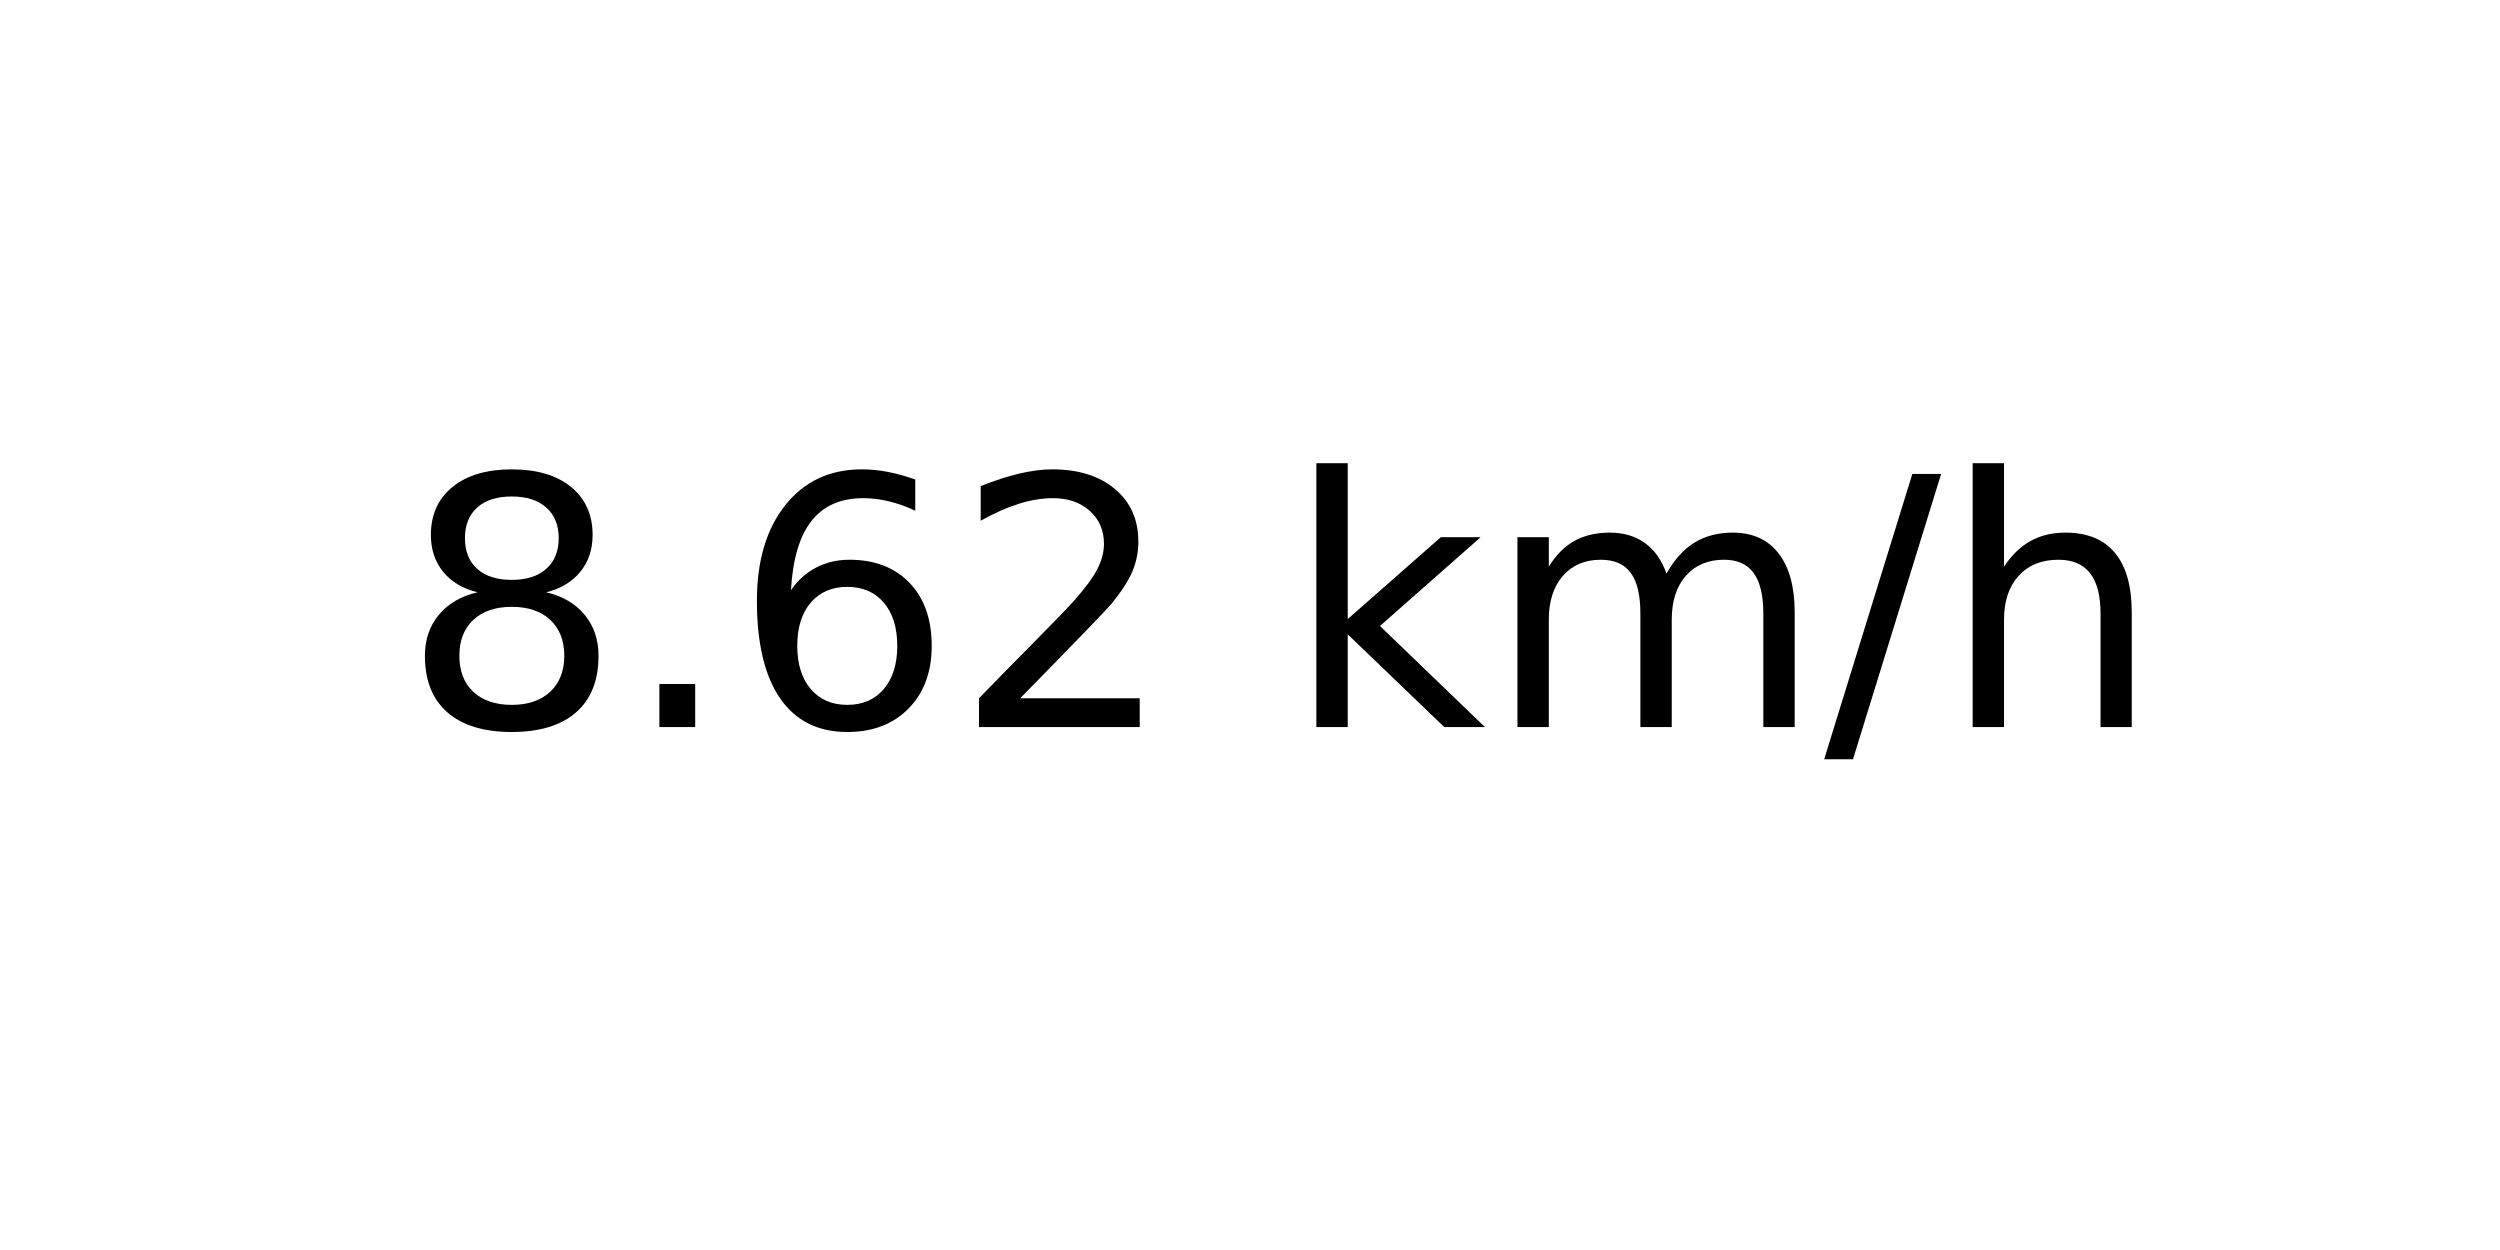
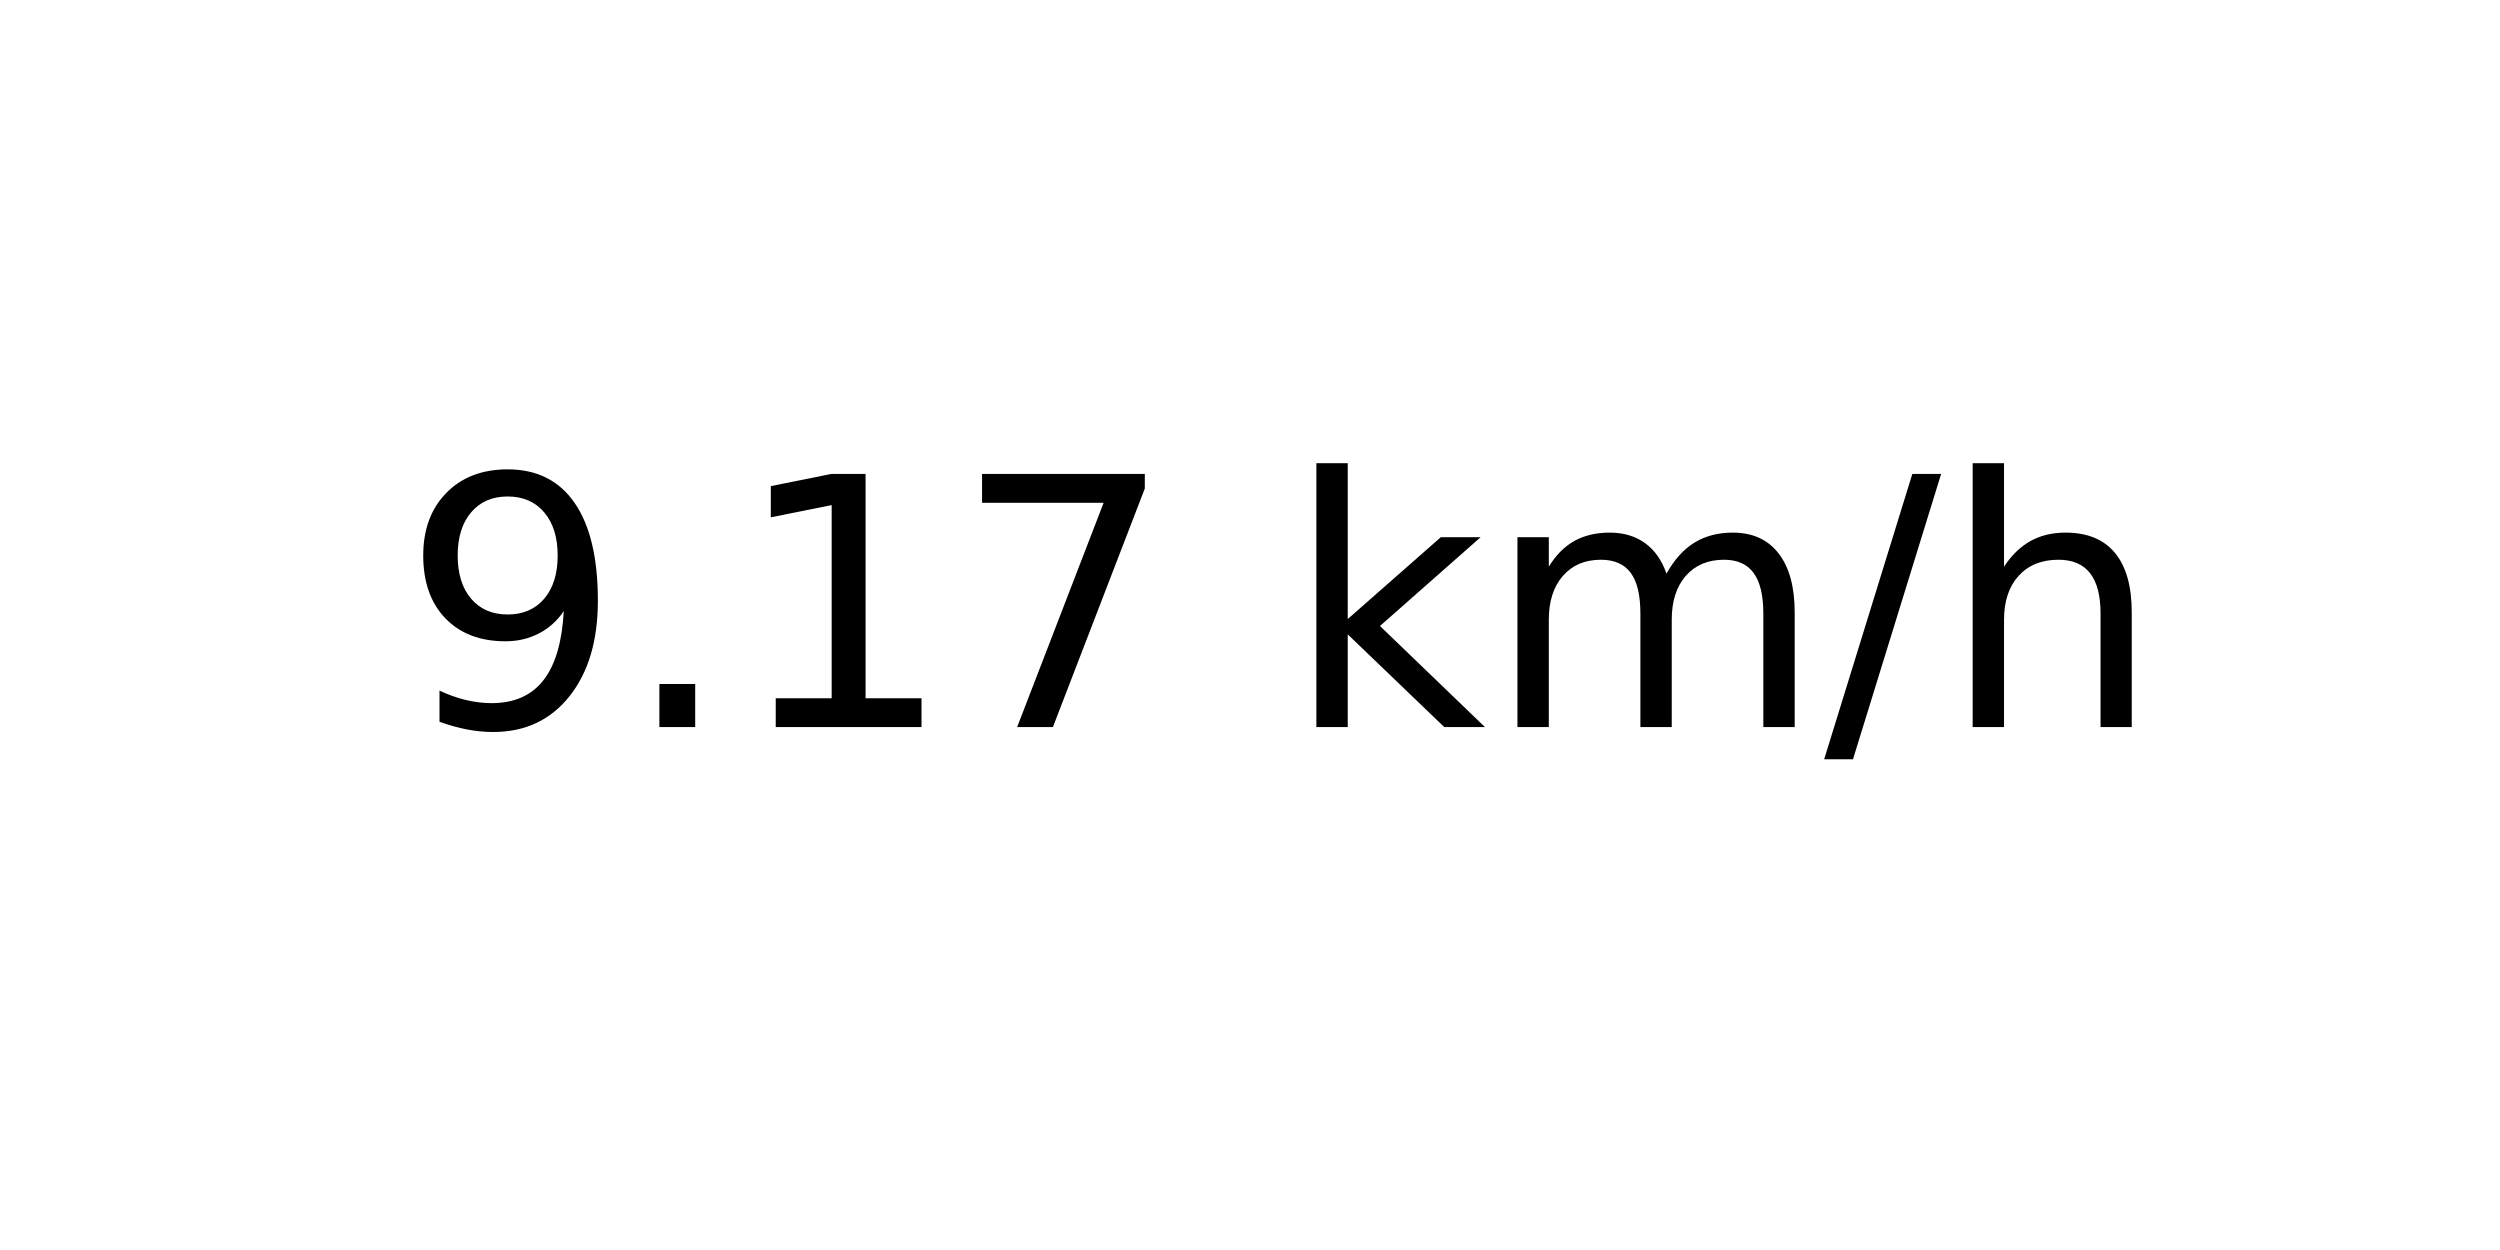
<svg xmlns="http://www.w3.org/2000/svg" xmlns:xlink="http://www.w3.org/1999/xlink" width="72pt" height="36pt" viewBox="0 0 72 36" version="1.1">
  <defs>
    <style type="text/css">*{stroke-linejoin: round; stroke-linecap: butt}</style>
  </defs>
  <g id="figure_1">
    <g id="axes_1">
      <g id="text_1">
        <g transform="translate(11.55937 20.93937) scale(0.1 -0.1)">
          <defs>
-             <path id="DejaVuSans-38" d="M 2034 2216  Q 1584 2216 1326 1975  Q 1069 1734 1069 1313  Q 1069 891 1326 650  Q 1584 409 2034 409  Q 2484 409 2743 651  Q 3003 894 3003 1313  Q 3003 1734 2745 1975  Q 2488 2216 2034 2216  z M 1403 2484  Q 997 2584 770 2862  Q 544 3141 544 3541  Q 544 4100 942 4425  Q 1341 4750 2034 4750  Q 2731 4750 3128 4425  Q 3525 4100 3525 3541  Q 3525 3141 3298 2862  Q 3072 2584 2669 2484  Q 3125 2378 3379 2068  Q 3634 1759 3634 1313  Q 3634 634 3220 271  Q 2806 -91 2034 -91  Q 1263 -91 848 271  Q 434 634 434 1313  Q 434 1759 690 2068  Q 947 2378 1403 2484  z M 1172 3481  Q 1172 3119 1398 2916  Q 1625 2713 2034 2713  Q 2441 2713 2670 2916  Q 2900 3119 2900 3481  Q 2900 3844 2670 4047  Q 2441 4250 2034 4250  Q 1625 4250 1398 4047  Q 1172 3844 1172 3481  z " transform="scale(0.015625)" />
+             <path id="DejaVuSans-39" d="M 703 97  L 703 672  Q 941 559 1184 500  Q 1428 441 1663 441  Q 2288 441 2617 861  Q 2947 1281 2994 2138  Q 2813 1869 2534 1725  Q 2256 1581 1919 1581  Q 1219 1581 811 2004  Q 403 2428 403 3163  Q 403 3881 828 4315  Q 1253 4750 1959 4750  Q 2769 4750 3195 4129  Q 3622 3509 3622 2328  Q 3622 1225 3098 567  Q 2575 -91 1691 -91  Q 1453 -91 1209 -44  Q 966 3 703 97  z M 1959 2075  Q 2384 2075 2632 2365  Q 2881 2656 2881 3163  Q 2881 3666 2632 3958  Q 2384 4250 1959 4250  Q 1534 4250 1286 3958  Q 1038 3666 1038 3163  Q 1038 2656 1286 2365  Q 1534 2075 1959 2075  z " transform="scale(0.015625)" />
            <path id="DejaVuSans-2e" d="M 684 794  L 1344 794  L 1344 0  L 684 0  L 684 794  z " transform="scale(0.015625)" />
-             <path id="DejaVuSans-36" d="M 2113 2584  Q 1688 2584 1439 2293  Q 1191 2003 1191 1497  Q 1191 994 1439 701  Q 1688 409 2113 409  Q 2538 409 2786 701  Q 3034 994 3034 1497  Q 3034 2003 2786 2293  Q 2538 2584 2113 2584  z M 3366 4563  L 3366 3988  Q 3128 4100 2886 4159  Q 2644 4219 2406 4219  Q 1781 4219 1451 3797  Q 1122 3375 1075 2522  Q 1259 2794 1537 2939  Q 1816 3084 2150 3084  Q 2853 3084 3261 2657  Q 3669 2231 3669 1497  Q 3669 778 3244 343  Q 2819 -91 2113 -91  Q 1303 -91 875 529  Q 447 1150 447 2328  Q 447 3434 972 4092  Q 1497 4750 2381 4750  Q 2619 4750 2861 4703  Q 3103 4656 3366 4563  z " transform="scale(0.015625)" />
-             <path id="DejaVuSans-32" d="M 1228 531  L 3431 531  L 3431 0  L 469 0  L 469 531  Q 828 903 1448 1529  Q 2069 2156 2228 2338  Q 2531 2678 2651 2914  Q 2772 3150 2772 3378  Q 2772 3750 2511 3984  Q 2250 4219 1831 4219  Q 1534 4219 1204 4116  Q 875 4013 500 3803  L 500 4441  Q 881 4594 1212 4672  Q 1544 4750 1819 4750  Q 2544 4750 2975 4387  Q 3406 4025 3406 3419  Q 3406 3131 3298 2873  Q 3191 2616 2906 2266  Q 2828 2175 2409 1742  Q 1991 1309 1228 531  z " transform="scale(0.015625)" />
+             <path id="DejaVuSans-31" d="M 794 531  L 1825 531  L 1825 4091  L 703 3866  L 703 4441  L 1819 4666  L 2450 4666  L 2450 531  L 3481 531  L 3481 0  L 794 0  L 794 531  z " transform="scale(0.015625)" />
+             <path id="DejaVuSans-37" d="M 525 4666  L 3525 4666  L 3525 4397  L 1831 0  L 1172 0  L 2766 4134  L 525 4134  L 525 4666  z " transform="scale(0.015625)" />
            <path id="DejaVuSans-20" transform="scale(0.015625)" />
            <path id="DejaVuSans-6b" d="M 581 4863  L 1159 4863  L 1159 1991  L 2875 3500  L 3609 3500  L 1753 1863  L 3688 0  L 2938 0  L 1159 1709  L 1159 0  L 581 0  L 581 4863  z " transform="scale(0.015625)" />
            <path id="DejaVuSans-6d" d="M 3328 2828  Q 3544 3216 3844 3400  Q 4144 3584 4550 3584  Q 5097 3584 5394 3201  Q 5691 2819 5691 2113  L 5691 0  L 5113 0  L 5113 2094  Q 5113 2597 4934 2840  Q 4756 3084 4391 3084  Q 3944 3084 3684 2787  Q 3425 2491 3425 1978  L 3425 0  L 2847 0  L 2847 2094  Q 2847 2600 2669 2842  Q 2491 3084 2119 3084  Q 1678 3084 1418 2786  Q 1159 2488 1159 1978  L 1159 0  L 581 0  L 581 3500  L 1159 3500  L 1159 2956  Q 1356 3278 1631 3431  Q 1906 3584 2284 3584  Q 2666 3584 2933 3390  Q 3200 3197 3328 2828  z " transform="scale(0.015625)" />
            <path id="DejaVuSans-2f" d="M 1625 4666  L 2156 4666  L 531 -594  L 0 -594  L 1625 4666  z " transform="scale(0.015625)" />
            <path id="DejaVuSans-68" d="M 3513 2113  L 3513 0  L 2938 0  L 2938 2094  Q 2938 2591 2744 2837  Q 2550 3084 2163 3084  Q 1697 3084 1428 2787  Q 1159 2491 1159 1978  L 1159 0  L 581 0  L 581 4863  L 1159 4863  L 1159 2956  Q 1366 3272 1645 3428  Q 1925 3584 2291 3584  Q 2894 3584 3203 3211  Q 3513 2838 3513 2113  z " transform="scale(0.015625)" />
          </defs>
-           <use xlink:href="#DejaVuSans-38" />
+           <use xlink:href="#DejaVuSans-39" />
          <use xlink:href="#DejaVuSans-2e" x="63.623" />
-           <use xlink:href="#DejaVuSans-36" x="95.41" />
-           <use xlink:href="#DejaVuSans-32" x="159.033" />
+           <use xlink:href="#DejaVuSans-31" x="95.41" />
+           <use xlink:href="#DejaVuSans-37" x="159.033" />
          <use xlink:href="#DejaVuSans-20" x="222.656" />
          <use xlink:href="#DejaVuSans-6b" x="254.443" />
          <use xlink:href="#DejaVuSans-6d" x="312.354" />
          <use xlink:href="#DejaVuSans-2f" x="409.766" />
          <use xlink:href="#DejaVuSans-68" x="443.457" />
        </g>
      </g>
    </g>
  </g>
</svg>
